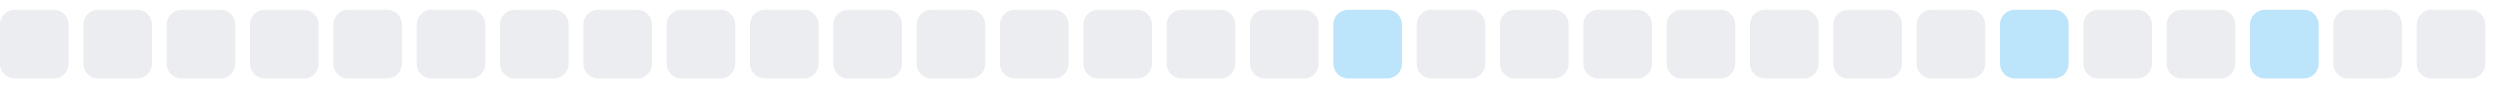
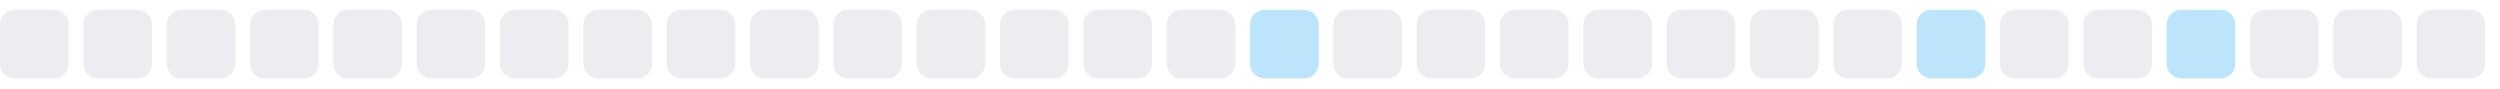
<svg xmlns="http://www.w3.org/2000/svg" width="255" height="9">
  <style>
        .level0 { fill: #ebedf0; }
        .level1 { fill: #bce4fa; }
        .level2 { fill: #75c7f7; }
        .level3 { fill: #30a9f2; }
        .level4 { fill: #008ee6; }
        @media (prefers-color-scheme: dark) {
          .level0 { fill: #161b22; }
          .level1 { fill: #0b3b5c; }
          .level2 { fill: #0a6299; }
          .level3 { fill: #008ee6; }
          .level4 { fill: #5bc4ff; }
        }
      </style>
  <rect x="0.0" y="1" width="7" height="7" rx="1.5" ry="1.5" class="level0" />
  <rect x="8.5" y="1" width="7" height="7" rx="1.5" ry="1.5" class="level0" />
  <rect x="17.0" y="1" width="7" height="7" rx="1.5" ry="1.5" class="level0" />
  <rect x="25.5" y="1" width="7" height="7" rx="1.5" ry="1.5" class="level0" />
  <rect x="34.0" y="1" width="7" height="7" rx="1.5" ry="1.5" class="level0" />
  <rect x="42.5" y="1" width="7" height="7" rx="1.5" ry="1.5" class="level0" />
  <rect x="51.0" y="1" width="7" height="7" rx="1.5" ry="1.5" class="level0" />
  <rect x="59.5" y="1" width="7" height="7" rx="1.5" ry="1.5" class="level0" />
  <rect x="68.0" y="1" width="7" height="7" rx="1.5" ry="1.5" class="level0" />
  <rect x="76.5" y="1" width="7" height="7" rx="1.5" ry="1.5" class="level0" />
  <rect x="85.0" y="1" width="7" height="7" rx="1.5" ry="1.5" class="level0" />
  <rect x="93.5" y="1" width="7" height="7" rx="1.5" ry="1.5" class="level0" />
  <rect x="102.0" y="1" width="7" height="7" rx="1.5" ry="1.5" class="level0" />
  <rect x="110.5" y="1" width="7" height="7" rx="1.5" ry="1.5" class="level0" />
  <rect x="119.0" y="1" width="7" height="7" rx="1.5" ry="1.5" class="level0" />
-   <rect x="127.5" y="1" width="7" height="7" rx="1.5" ry="1.5" class="level0" />
-   <rect x="136.0" y="1" width="7" height="7" rx="1.5" ry="1.5" class="level1" />
+   <rect x="127.5" y="1" width="7" height="7" rx="1.5" ry="1.5" class="level1" />
+   <rect x="136.0" y="1" width="7" height="7" rx="1.5" ry="1.5" class="level0" />
  <rect x="144.5" y="1" width="7" height="7" rx="1.5" ry="1.5" class="level0" />
  <rect x="153.0" y="1" width="7" height="7" rx="1.5" ry="1.5" class="level0" />
  <rect x="161.5" y="1" width="7" height="7" rx="1.5" ry="1.5" class="level0" />
  <rect x="170.0" y="1" width="7" height="7" rx="1.5" ry="1.5" class="level0" />
  <rect x="178.5" y="1" width="7" height="7" rx="1.5" ry="1.5" class="level0" />
  <rect x="187.0" y="1" width="7" height="7" rx="1.5" ry="1.5" class="level0" />
-   <rect x="195.5" y="1" width="7" height="7" rx="1.5" ry="1.5" class="level0" />
-   <rect x="204.0" y="1" width="7" height="7" rx="1.5" ry="1.5" class="level1" />
+   <rect x="195.5" y="1" width="7" height="7" rx="1.5" ry="1.5" class="level1" />
+   <rect x="204.0" y="1" width="7" height="7" rx="1.5" ry="1.5" class="level0" />
  <rect x="212.5" y="1" width="7" height="7" rx="1.5" ry="1.5" class="level0" />
-   <rect x="221.0" y="1" width="7" height="7" rx="1.5" ry="1.5" class="level0" />
-   <rect x="229.5" y="1" width="7" height="7" rx="1.5" ry="1.5" class="level1" />
+   <rect x="221.0" y="1" width="7" height="7" rx="1.5" ry="1.5" class="level1" />
+   <rect x="229.5" y="1" width="7" height="7" rx="1.5" ry="1.5" class="level0" />
  <rect x="238.0" y="1" width="7" height="7" rx="1.5" ry="1.5" class="level0" />
  <rect x="246.5" y="1" width="7" height="7" rx="1.5" ry="1.5" class="level0" />
</svg>
